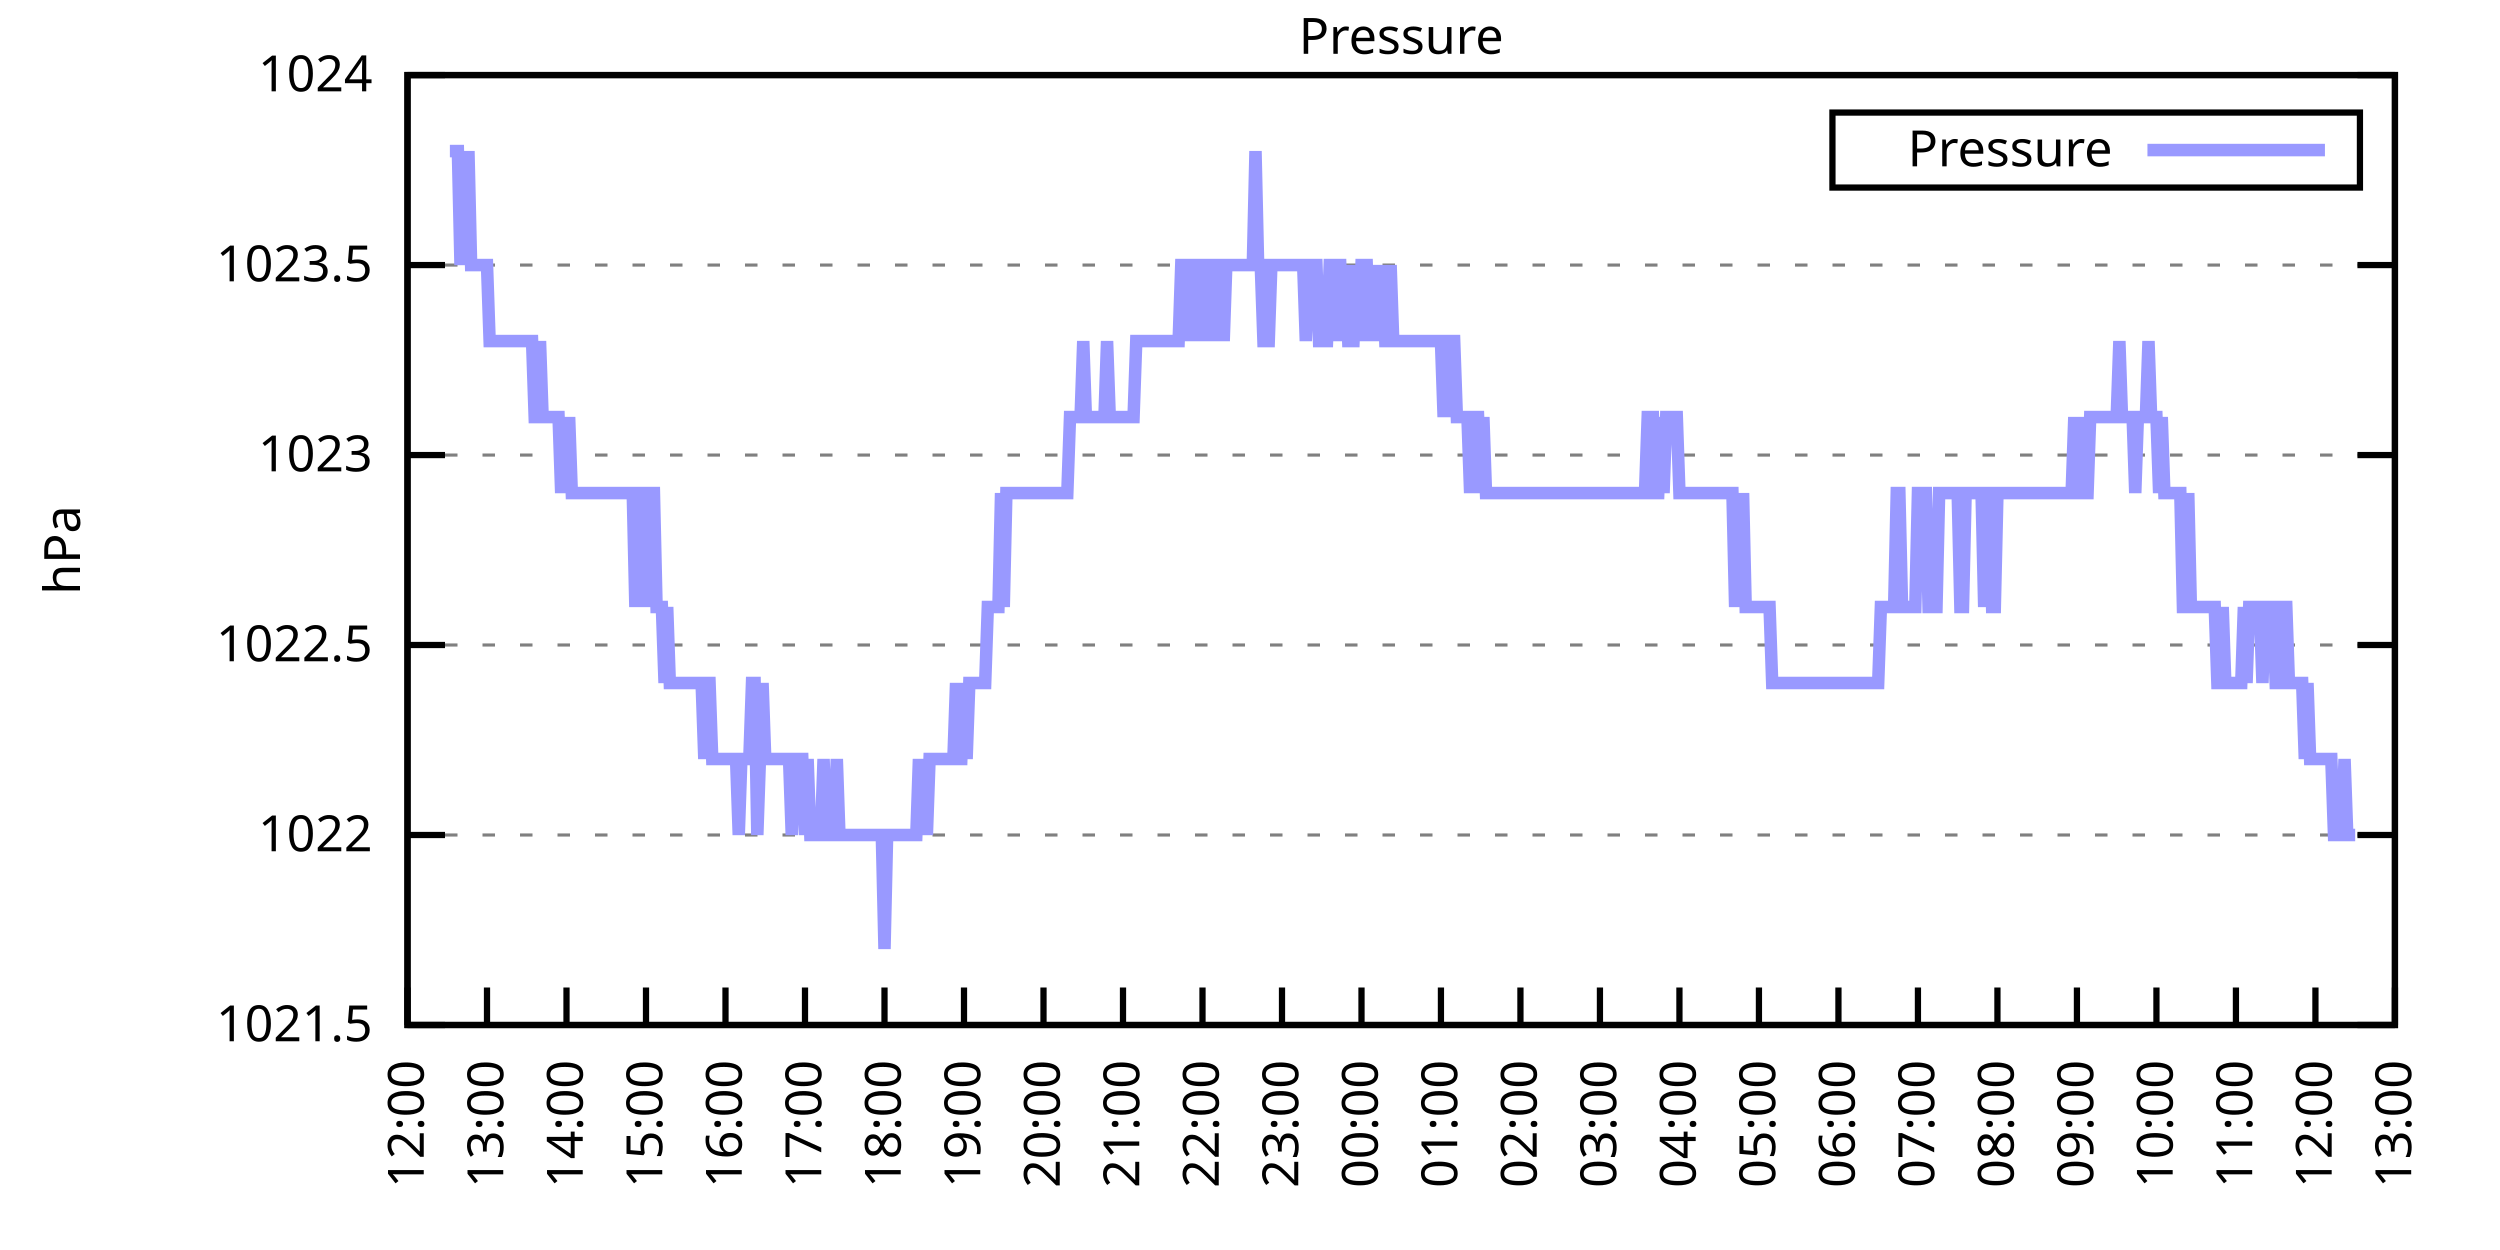
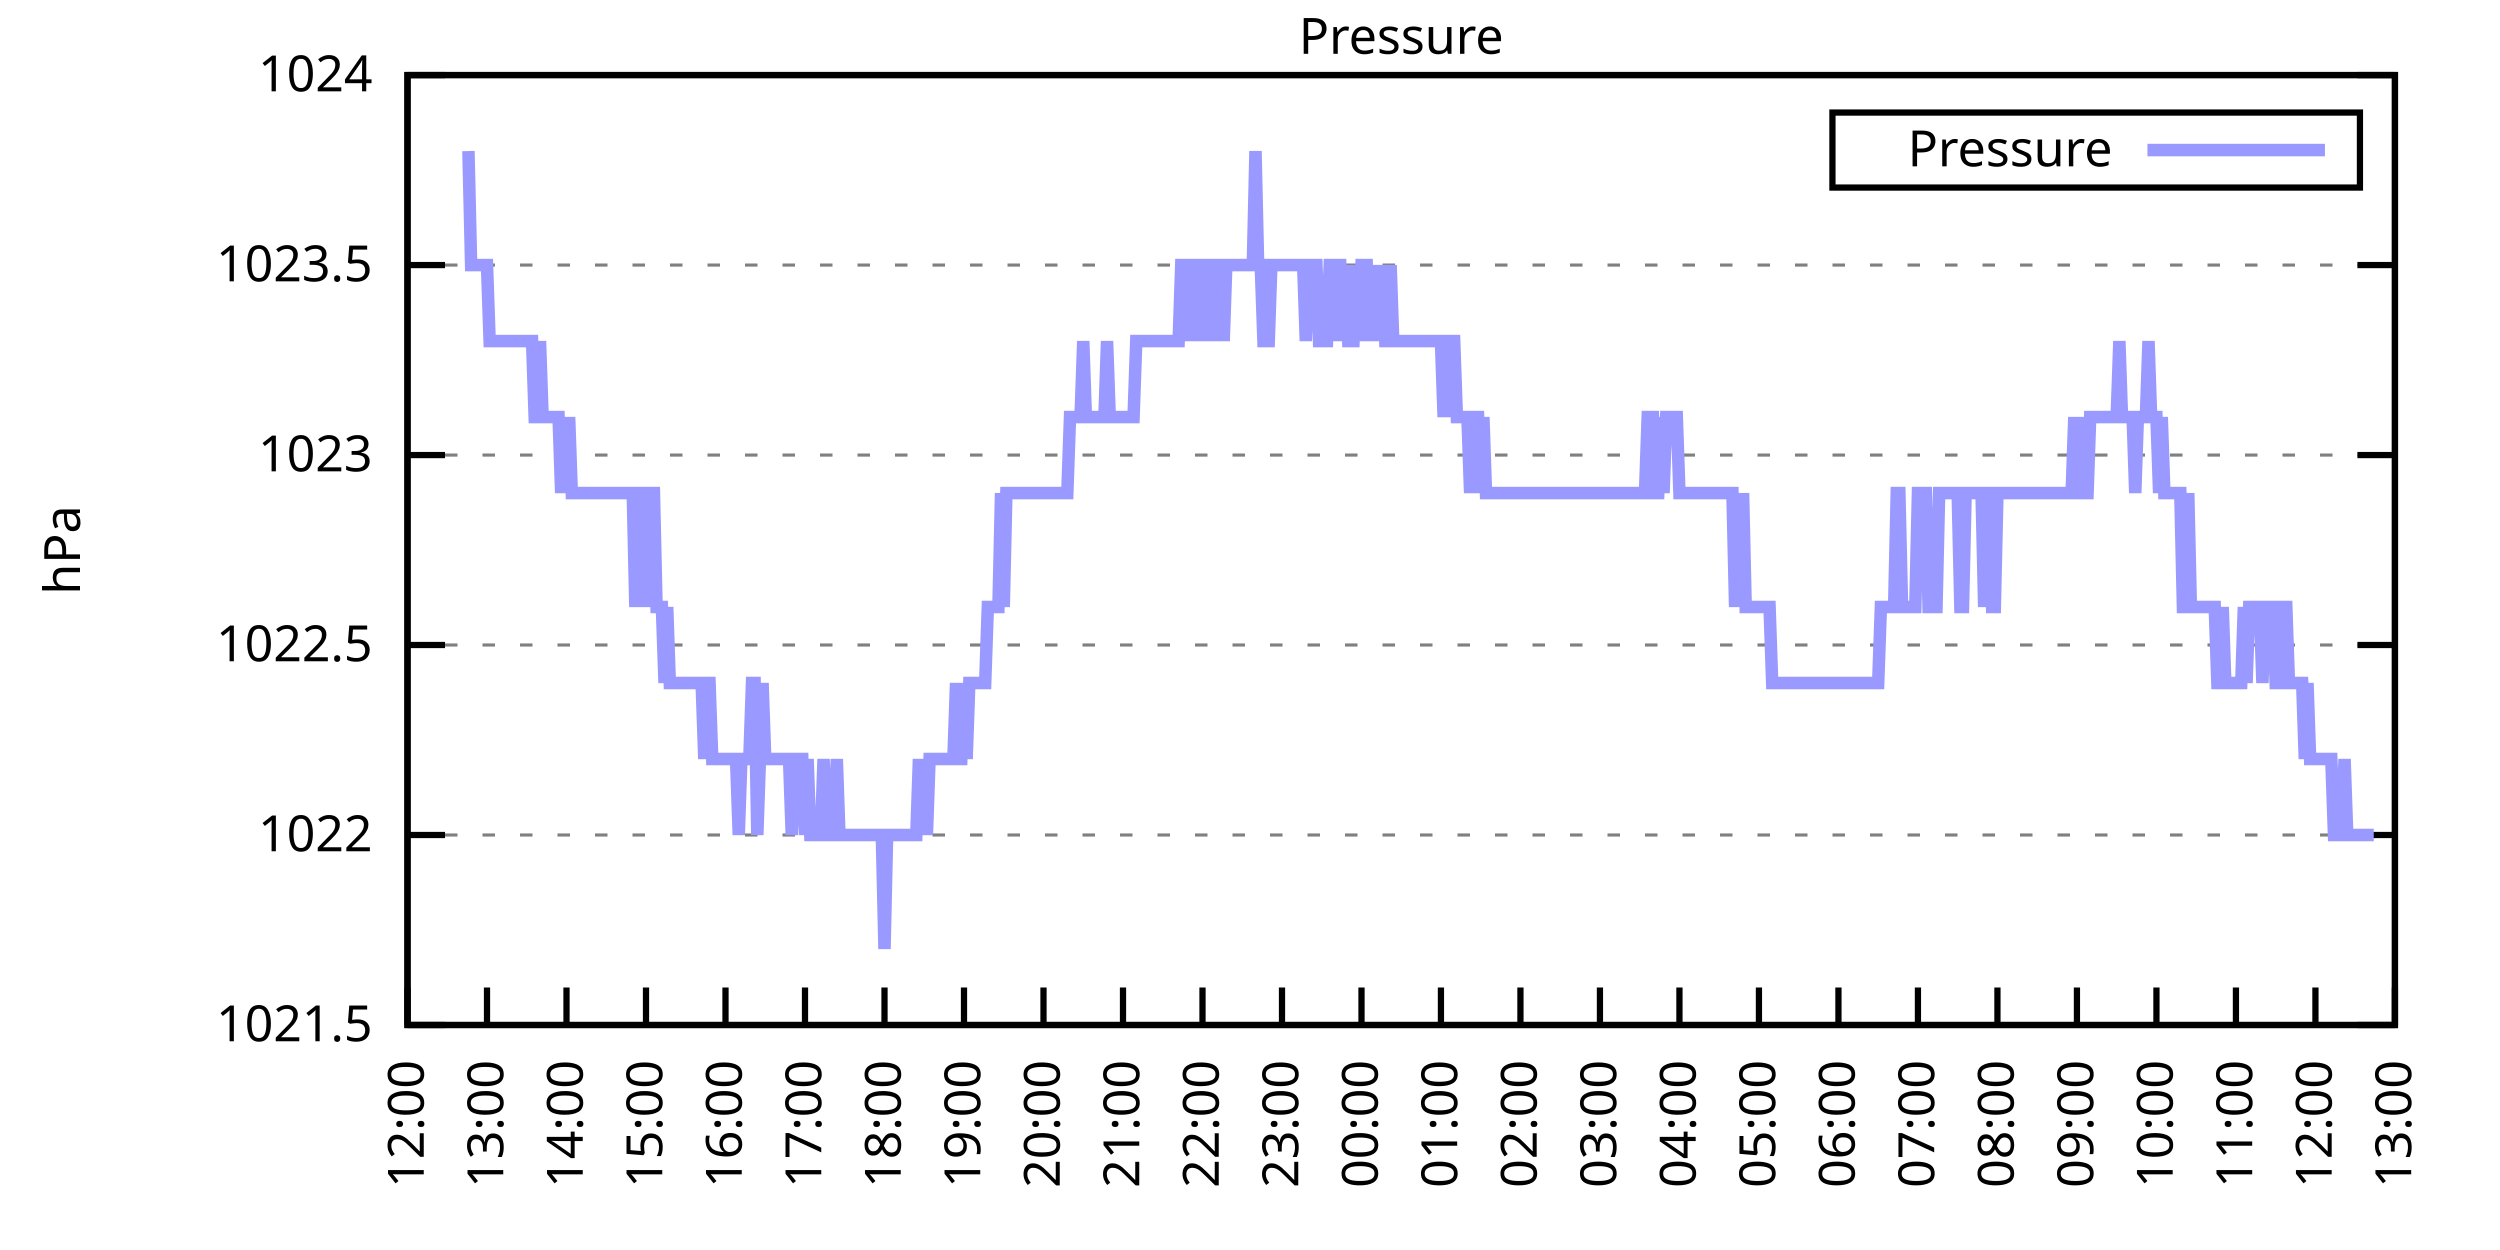
<svg xmlns="http://www.w3.org/2000/svg" xmlns:xlink="http://www.w3.org/1999/xlink" width="400" height="200" viewBox="0 0 400 200">
  <g id="gnuplot_canvas">
    <rect x="0" y="0" width="400" height="200" fill="none" />
    <defs>
      <circle id="gpDot" r="0.5" stroke-width="0.5" stroke="currentColor" />
      <path id="gpPt0" stroke-width="0.333" stroke="currentColor" d="M-1,0 h2 M0,-1 v2" />
      <path id="gpPt1" stroke-width="0.333" stroke="currentColor" d="M-1,-1 L1,1 M1,-1 L-1,1" />
      <path id="gpPt2" stroke-width="0.333" stroke="currentColor" d="M-1,0 L1,0 M0,-1 L0,1 M-1,-1 L1,1 M-1,1 L1,-1" />
      <rect id="gpPt3" stroke-width="0.333" stroke="currentColor" x="-1" y="-1" width="2" height="2" />
      <rect id="gpPt4" stroke-width="0.333" stroke="currentColor" fill="currentColor" x="-1" y="-1" width="2" height="2" />
      <circle id="gpPt5" stroke-width="0.333" stroke="currentColor" cx="0" cy="0" r="1" />
      <use xlink:href="#gpPt5" id="gpPt6" fill="currentColor" stroke="none" />
      <path id="gpPt7" stroke-width="0.333" stroke="currentColor" d="M0,-1.33 L-1.33,0.67 L1.33,0.67 z" />
      <use xlink:href="#gpPt7" id="gpPt8" fill="currentColor" stroke="none" />
      <use xlink:href="#gpPt7" id="gpPt9" stroke="currentColor" transform="rotate(180)" />
      <use xlink:href="#gpPt9" id="gpPt10" fill="currentColor" stroke="none" />
      <use xlink:href="#gpPt3" id="gpPt11" stroke="currentColor" transform="rotate(45)" />
      <use xlink:href="#gpPt11" id="gpPt12" fill="currentColor" stroke="none" />
      <path id="gpPt13" stroke-width="0.333" stroke="currentColor" d="M0,1.330 L1.265,0.411 L0.782,-1.067 L-0.782,-1.076 L-1.265,0.411 z" />
      <use xlink:href="#gpPt13" id="gpPt14" fill="currentColor" stroke="none" />
      <filter id="textbox" filterUnits="objectBoundingBox" x="0" y="0" height="1" width="1">
        <feFlood flood-color="white" flood-opacity="1" result="bgnd" />
        <feComposite in="SourceGraphic" in2="bgnd" operator="atop" />
      </filter>
      <filter id="greybox" filterUnits="objectBoundingBox" x="0" y="0" height="1" width="1">
        <feFlood flood-color="lightgrey" flood-opacity="1" result="grey" />
        <feComposite in="SourceGraphic" in2="grey" operator="atop" />
      </filter>
    </defs>
    <g fill="none" color="white" stroke="currentColor" stroke-width="1.00" stroke-linecap="butt" stroke-linejoin="miter">
</g>
    <g fill="none" color="black" stroke="currentColor" stroke-width="1.00" stroke-linecap="butt" stroke-linejoin="miter">
      <g stroke="none" shape-rendering="crispEdges">
        <polygon fill="rgb(255, 255, 255)" points="65.20,164.00 383.18,164.00 383.18,12.02 65.20,12.02 " />
      </g>
    </g>
    <g fill="none" color="black" stroke="currentColor" stroke-width="1.00" stroke-linecap="butt" stroke-linejoin="miter">
</g>
    <g fill="none" color="black" stroke="black" stroke-width="0.50" stroke-linecap="butt" stroke-linejoin="miter">
</g>
    <g fill="none" color="gray" stroke="currentColor" stroke-width="0.50" stroke-linecap="butt" stroke-linejoin="miter">
      <path stroke="gray" stroke-dasharray="2,4" class="gridline" d="M65.20,164.00 L383.19,164.00  " />
    </g>
    <g fill="none" color="gray" stroke="gray" stroke-width="1.00" stroke-linecap="butt" stroke-linejoin="miter">
</g>
    <g fill="none" color="black" stroke="currentColor" stroke-width="1.00" stroke-linecap="butt" stroke-linejoin="miter">
      <path stroke="black" d="M65.20,164.00 L71.20,164.00 M383.19,164.00 L377.19,164.00  " />
      <g transform="translate(59.60,166.60)" stroke="none" fill="black" font-family="Sans" font-size="8.00" text-anchor="end">
        <text>
          <tspan font-family="Sans"> 1021.5</tspan>
        </text>
      </g>
    </g>
    <g fill="none" color="black" stroke="currentColor" stroke-width="1.00" stroke-linecap="butt" stroke-linejoin="miter">
</g>
    <g fill="none" color="black" stroke="black" stroke-width="0.50" stroke-linecap="butt" stroke-linejoin="miter">
</g>
    <g fill="none" color="gray" stroke="currentColor" stroke-width="0.50" stroke-linecap="butt" stroke-linejoin="miter">
      <path stroke="gray" stroke-dasharray="2,4" class="gridline" d="M65.20,133.60 L383.19,133.60  " />
    </g>
    <g fill="none" color="gray" stroke="gray" stroke-width="1.00" stroke-linecap="butt" stroke-linejoin="miter">
</g>
    <g fill="none" color="black" stroke="currentColor" stroke-width="1.00" stroke-linecap="butt" stroke-linejoin="miter">
      <path stroke="black" d="M65.20,133.60 L71.20,133.60 M383.19,133.60 L377.19,133.60  " />
      <g transform="translate(59.60,136.20)" stroke="none" fill="black" font-family="Sans" font-size="8.00" text-anchor="end">
        <text>
          <tspan font-family="Sans"> 1022</tspan>
        </text>
      </g>
    </g>
    <g fill="none" color="black" stroke="currentColor" stroke-width="1.00" stroke-linecap="butt" stroke-linejoin="miter">
</g>
    <g fill="none" color="black" stroke="black" stroke-width="0.50" stroke-linecap="butt" stroke-linejoin="miter">
</g>
    <g fill="none" color="gray" stroke="currentColor" stroke-width="0.50" stroke-linecap="butt" stroke-linejoin="miter">
      <path stroke="gray" stroke-dasharray="2,4" class="gridline" d="M65.20,103.20 L383.19,103.20  " />
    </g>
    <g fill="none" color="gray" stroke="gray" stroke-width="1.00" stroke-linecap="butt" stroke-linejoin="miter">
</g>
    <g fill="none" color="black" stroke="currentColor" stroke-width="1.00" stroke-linecap="butt" stroke-linejoin="miter">
      <path stroke="black" d="M65.20,103.20 L71.20,103.20 M383.19,103.20 L377.19,103.20  " />
      <g transform="translate(59.60,105.80)" stroke="none" fill="black" font-family="Sans" font-size="8.00" text-anchor="end">
        <text>
          <tspan font-family="Sans"> 1022.5</tspan>
        </text>
      </g>
    </g>
    <g fill="none" color="black" stroke="currentColor" stroke-width="1.00" stroke-linecap="butt" stroke-linejoin="miter">
</g>
    <g fill="none" color="black" stroke="black" stroke-width="0.50" stroke-linecap="butt" stroke-linejoin="miter">
</g>
    <g fill="none" color="gray" stroke="currentColor" stroke-width="0.50" stroke-linecap="butt" stroke-linejoin="miter">
      <path stroke="gray" stroke-dasharray="2,4" class="gridline" d="M65.20,72.81 L383.19,72.81  " />
    </g>
    <g fill="none" color="gray" stroke="gray" stroke-width="1.00" stroke-linecap="butt" stroke-linejoin="miter">
</g>
    <g fill="none" color="black" stroke="currentColor" stroke-width="1.00" stroke-linecap="butt" stroke-linejoin="miter">
      <path stroke="black" d="M65.20,72.81 L71.20,72.81 M383.19,72.81 L377.19,72.81  " />
      <g transform="translate(59.60,75.41)" stroke="none" fill="black" font-family="Sans" font-size="8.00" text-anchor="end">
        <text>
          <tspan font-family="Sans"> 1023</tspan>
        </text>
      </g>
    </g>
    <g fill="none" color="black" stroke="currentColor" stroke-width="1.00" stroke-linecap="butt" stroke-linejoin="miter">
</g>
    <g fill="none" color="black" stroke="black" stroke-width="0.50" stroke-linecap="butt" stroke-linejoin="miter">
</g>
    <g fill="none" color="gray" stroke="currentColor" stroke-width="0.50" stroke-linecap="butt" stroke-linejoin="miter">
      <path stroke="gray" stroke-dasharray="2,4" class="gridline" d="M65.20,42.41 L383.19,42.41  " />
    </g>
    <g fill="none" color="gray" stroke="gray" stroke-width="1.00" stroke-linecap="butt" stroke-linejoin="miter">
</g>
    <g fill="none" color="black" stroke="currentColor" stroke-width="1.00" stroke-linecap="butt" stroke-linejoin="miter">
      <path stroke="black" d="M65.20,42.41 L71.20,42.41 M383.19,42.41 L377.19,42.41  " />
      <g transform="translate(59.60,45.01)" stroke="none" fill="black" font-family="Sans" font-size="8.00" text-anchor="end">
        <text>
          <tspan font-family="Sans"> 1023.5</tspan>
        </text>
      </g>
    </g>
    <g fill="none" color="black" stroke="currentColor" stroke-width="1.00" stroke-linecap="butt" stroke-linejoin="miter">
</g>
    <g fill="none" color="black" stroke="black" stroke-width="0.50" stroke-linecap="butt" stroke-linejoin="miter">
</g>
    <g fill="none" color="gray" stroke="currentColor" stroke-width="0.50" stroke-linecap="butt" stroke-linejoin="miter">
      <path stroke="gray" stroke-dasharray="2,4" class="gridline" d="M65.20,12.01 L383.19,12.01  " />
    </g>
    <g fill="none" color="gray" stroke="gray" stroke-width="1.00" stroke-linecap="butt" stroke-linejoin="miter">
</g>
    <g fill="none" color="black" stroke="currentColor" stroke-width="1.00" stroke-linecap="butt" stroke-linejoin="miter">
      <path stroke="black" d="M65.20,12.01 L71.20,12.01 M383.19,12.01 L377.19,12.01  " />
      <g transform="translate(59.60,14.61)" stroke="none" fill="black" font-family="Sans" font-size="8.00" text-anchor="end">
        <text>
          <tspan font-family="Sans"> 1024</tspan>
        </text>
      </g>
    </g>
    <g fill="none" color="black" stroke="currentColor" stroke-width="1.00" stroke-linecap="butt" stroke-linejoin="miter">
      <path stroke="black" d="M65.20,164.00 L65.20,158.00  " />
      <g transform="translate(67.80,169.60) rotate(270.00)" stroke="none" fill="black" font-family="Sans" font-size="8.00" text-anchor="end">
        <text>
          <tspan font-family="Sans">12:00</tspan>
        </text>
      </g>
    </g>
    <g fill="none" color="black" stroke="currentColor" stroke-width="1.00" stroke-linecap="butt" stroke-linejoin="miter">
      <path stroke="black" d="M77.92,164.00 L77.92,158.00  " />
      <g transform="translate(80.52,169.60) rotate(270.00)" stroke="none" fill="black" font-family="Sans" font-size="8.00" text-anchor="end">
        <text>
          <tspan font-family="Sans">13:00</tspan>
        </text>
      </g>
    </g>
    <g fill="none" color="black" stroke="currentColor" stroke-width="1.00" stroke-linecap="butt" stroke-linejoin="miter">
      <path stroke="black" d="M90.64,164.00 L90.64,158.00  " />
      <g transform="translate(93.24,169.60) rotate(270.00)" stroke="none" fill="black" font-family="Sans" font-size="8.00" text-anchor="end">
        <text>
          <tspan font-family="Sans">14:00</tspan>
        </text>
      </g>
    </g>
    <g fill="none" color="black" stroke="currentColor" stroke-width="1.00" stroke-linecap="butt" stroke-linejoin="miter">
      <path stroke="black" d="M103.36,164.00 L103.36,158.00  " />
      <g transform="translate(105.96,169.60) rotate(270.00)" stroke="none" fill="black" font-family="Sans" font-size="8.00" text-anchor="end">
        <text>
          <tspan font-family="Sans">15:00</tspan>
        </text>
      </g>
    </g>
    <g fill="none" color="black" stroke="currentColor" stroke-width="1.00" stroke-linecap="butt" stroke-linejoin="miter">
      <path stroke="black" d="M116.08,164.00 L116.08,158.00  " />
      <g transform="translate(118.68,169.60) rotate(270.00)" stroke="none" fill="black" font-family="Sans" font-size="8.00" text-anchor="end">
        <text>
          <tspan font-family="Sans">16:00</tspan>
        </text>
      </g>
    </g>
    <g fill="none" color="black" stroke="currentColor" stroke-width="1.00" stroke-linecap="butt" stroke-linejoin="miter">
      <path stroke="black" d="M128.80,164.00 L128.80,158.00  " />
      <g transform="translate(131.40,169.60) rotate(270.00)" stroke="none" fill="black" font-family="Sans" font-size="8.00" text-anchor="end">
        <text>
          <tspan font-family="Sans">17:00</tspan>
        </text>
      </g>
    </g>
    <g fill="none" color="black" stroke="currentColor" stroke-width="1.00" stroke-linecap="butt" stroke-linejoin="miter">
      <path stroke="black" d="M141.52,164.00 L141.52,158.00  " />
      <g transform="translate(144.12,169.60) rotate(270.00)" stroke="none" fill="black" font-family="Sans" font-size="8.00" text-anchor="end">
        <text>
          <tspan font-family="Sans">18:00</tspan>
        </text>
      </g>
    </g>
    <g fill="none" color="black" stroke="currentColor" stroke-width="1.00" stroke-linecap="butt" stroke-linejoin="miter">
      <path stroke="black" d="M154.24,164.00 L154.24,158.00  " />
      <g transform="translate(156.84,169.60) rotate(270.00)" stroke="none" fill="black" font-family="Sans" font-size="8.00" text-anchor="end">
        <text>
          <tspan font-family="Sans">19:00</tspan>
        </text>
      </g>
    </g>
    <g fill="none" color="black" stroke="currentColor" stroke-width="1.00" stroke-linecap="butt" stroke-linejoin="miter">
      <path stroke="black" d="M166.96,164.00 L166.96,158.00  " />
      <g transform="translate(169.56,169.60) rotate(270.00)" stroke="none" fill="black" font-family="Sans" font-size="8.00" text-anchor="end">
        <text>
          <tspan font-family="Sans">20:00</tspan>
        </text>
      </g>
    </g>
    <g fill="none" color="black" stroke="currentColor" stroke-width="1.00" stroke-linecap="butt" stroke-linejoin="miter">
      <path stroke="black" d="M179.68,164.00 L179.68,158.00  " />
      <g transform="translate(182.28,169.60) rotate(270.00)" stroke="none" fill="black" font-family="Sans" font-size="8.00" text-anchor="end">
        <text>
          <tspan font-family="Sans">21:00</tspan>
        </text>
      </g>
    </g>
    <g fill="none" color="black" stroke="currentColor" stroke-width="1.00" stroke-linecap="butt" stroke-linejoin="miter">
      <path stroke="black" d="M192.40,164.00 L192.40,158.00  " />
      <g transform="translate(195.00,169.60) rotate(270.00)" stroke="none" fill="black" font-family="Sans" font-size="8.00" text-anchor="end">
        <text>
          <tspan font-family="Sans">22:00</tspan>
        </text>
      </g>
    </g>
    <g fill="none" color="black" stroke="currentColor" stroke-width="1.00" stroke-linecap="butt" stroke-linejoin="miter">
      <path stroke="black" d="M205.12,164.00 L205.12,158.00  " />
      <g transform="translate(207.72,169.60) rotate(270.00)" stroke="none" fill="black" font-family="Sans" font-size="8.00" text-anchor="end">
        <text>
          <tspan font-family="Sans">23:00</tspan>
        </text>
      </g>
    </g>
    <g fill="none" color="black" stroke="currentColor" stroke-width="1.00" stroke-linecap="butt" stroke-linejoin="miter">
      <path stroke="black" d="M217.84,164.00 L217.84,158.00  " />
      <g transform="translate(220.44,169.60) rotate(270.00)" stroke="none" fill="black" font-family="Sans" font-size="8.00" text-anchor="end">
        <text>
          <tspan font-family="Sans">00:00</tspan>
        </text>
      </g>
    </g>
    <g fill="none" color="black" stroke="currentColor" stroke-width="1.00" stroke-linecap="butt" stroke-linejoin="miter">
      <path stroke="black" d="M230.55,164.00 L230.55,158.00  " />
      <g transform="translate(233.15,169.60) rotate(270.00)" stroke="none" fill="black" font-family="Sans" font-size="8.00" text-anchor="end">
        <text>
          <tspan font-family="Sans">01:00</tspan>
        </text>
      </g>
    </g>
    <g fill="none" color="black" stroke="currentColor" stroke-width="1.00" stroke-linecap="butt" stroke-linejoin="miter">
      <path stroke="black" d="M243.27,164.00 L243.27,158.00  " />
      <g transform="translate(245.87,169.60) rotate(270.00)" stroke="none" fill="black" font-family="Sans" font-size="8.00" text-anchor="end">
        <text>
          <tspan font-family="Sans">02:00</tspan>
        </text>
      </g>
    </g>
    <g fill="none" color="black" stroke="currentColor" stroke-width="1.00" stroke-linecap="butt" stroke-linejoin="miter">
      <path stroke="black" d="M255.99,164.00 L255.99,158.00  " />
      <g transform="translate(258.59,169.60) rotate(270.00)" stroke="none" fill="black" font-family="Sans" font-size="8.00" text-anchor="end">
        <text>
          <tspan font-family="Sans">03:00</tspan>
        </text>
      </g>
    </g>
    <g fill="none" color="black" stroke="currentColor" stroke-width="1.00" stroke-linecap="butt" stroke-linejoin="miter">
      <path stroke="black" d="M268.71,164.00 L268.71,158.00  " />
      <g transform="translate(271.31,169.60) rotate(270.00)" stroke="none" fill="black" font-family="Sans" font-size="8.00" text-anchor="end">
        <text>
          <tspan font-family="Sans">04:00</tspan>
        </text>
      </g>
    </g>
    <g fill="none" color="black" stroke="currentColor" stroke-width="1.00" stroke-linecap="butt" stroke-linejoin="miter">
      <path stroke="black" d="M281.43,164.00 L281.43,158.00  " />
      <g transform="translate(284.03,169.60) rotate(270.00)" stroke="none" fill="black" font-family="Sans" font-size="8.00" text-anchor="end">
        <text>
          <tspan font-family="Sans">05:00</tspan>
        </text>
      </g>
    </g>
    <g fill="none" color="black" stroke="currentColor" stroke-width="1.00" stroke-linecap="butt" stroke-linejoin="miter">
      <path stroke="black" d="M294.15,164.00 L294.15,158.00  " />
      <g transform="translate(296.75,169.60) rotate(270.00)" stroke="none" fill="black" font-family="Sans" font-size="8.00" text-anchor="end">
        <text>
          <tspan font-family="Sans">06:00</tspan>
        </text>
      </g>
    </g>
    <g fill="none" color="black" stroke="currentColor" stroke-width="1.00" stroke-linecap="butt" stroke-linejoin="miter">
      <path stroke="black" d="M306.87,164.00 L306.87,158.00  " />
      <g transform="translate(309.47,169.60) rotate(270.00)" stroke="none" fill="black" font-family="Sans" font-size="8.00" text-anchor="end">
        <text>
          <tspan font-family="Sans">07:00</tspan>
        </text>
      </g>
    </g>
    <g fill="none" color="black" stroke="currentColor" stroke-width="1.00" stroke-linecap="butt" stroke-linejoin="miter">
      <path stroke="black" d="M319.59,164.00 L319.59,158.00  " />
      <g transform="translate(322.19,169.60) rotate(270.00)" stroke="none" fill="black" font-family="Sans" font-size="8.00" text-anchor="end">
        <text>
          <tspan font-family="Sans">08:00</tspan>
        </text>
      </g>
    </g>
    <g fill="none" color="black" stroke="currentColor" stroke-width="1.00" stroke-linecap="butt" stroke-linejoin="miter">
      <path stroke="black" d="M332.31,164.00 L332.31,158.00  " />
      <g transform="translate(334.91,169.60) rotate(270.00)" stroke="none" fill="black" font-family="Sans" font-size="8.00" text-anchor="end">
        <text>
          <tspan font-family="Sans">09:00</tspan>
        </text>
      </g>
    </g>
    <g fill="none" color="black" stroke="currentColor" stroke-width="1.00" stroke-linecap="butt" stroke-linejoin="miter">
      <path stroke="black" d="M345.03,164.00 L345.03,158.00  " />
      <g transform="translate(347.63,169.60) rotate(270.00)" stroke="none" fill="black" font-family="Sans" font-size="8.00" text-anchor="end">
        <text>
          <tspan font-family="Sans">10:00</tspan>
        </text>
      </g>
    </g>
    <g fill="none" color="black" stroke="currentColor" stroke-width="1.00" stroke-linecap="butt" stroke-linejoin="miter">
      <path stroke="black" d="M357.75,164.00 L357.75,158.00  " />
      <g transform="translate(360.35,169.60) rotate(270.00)" stroke="none" fill="black" font-family="Sans" font-size="8.00" text-anchor="end">
        <text>
          <tspan font-family="Sans">11:00</tspan>
        </text>
      </g>
    </g>
    <g fill="none" color="black" stroke="currentColor" stroke-width="1.00" stroke-linecap="butt" stroke-linejoin="miter">
      <path stroke="black" d="M370.47,164.00 L370.47,158.00  " />
      <g transform="translate(373.07,169.60) rotate(270.00)" stroke="none" fill="black" font-family="Sans" font-size="8.00" text-anchor="end">
        <text>
          <tspan font-family="Sans">12:00</tspan>
        </text>
      </g>
    </g>
    <g fill="none" color="black" stroke="currentColor" stroke-width="1.00" stroke-linecap="butt" stroke-linejoin="miter">
      <path stroke="black" d="M383.19,164.00 L383.19,158.00  " />
      <g transform="translate(385.79,169.60) rotate(270.00)" stroke="none" fill="black" font-family="Sans" font-size="8.00" text-anchor="end">
        <text>
          <tspan font-family="Sans">13:00</tspan>
        </text>
      </g>
    </g>
    <g fill="none" color="black" stroke="currentColor" stroke-width="1.00" stroke-linecap="butt" stroke-linejoin="miter">
</g>
    <g fill="none" color="black" stroke="currentColor" stroke-width="1.00" stroke-linecap="butt" stroke-linejoin="miter">
      <path stroke="black" d="M65.20,12.01 L65.20,164.00 L383.19,164.00 L383.19,12.01 L65.20,12.01 Z  " />
    </g>
    <g fill="none" color="black" stroke="currentColor" stroke-width="1.00" stroke-linecap="butt" stroke-linejoin="miter">
</g>
    <g fill="none" color="black" stroke="currentColor" stroke-width="1.00" stroke-linecap="butt" stroke-linejoin="miter">
      <path stroke="black" d="M293.19,30.01 L293.19,18.01 L377.59,18.01 L377.59,30.01 L293.19,30.01 Z  " />
    </g>
    <g id="Pressure_plot_1">
      <g fill="none" color="white" stroke="black" stroke-width="2.00" stroke-linecap="butt" stroke-linejoin="miter">
</g>
      <g fill="none" color="black" stroke="currentColor" stroke-width="2.00" stroke-linecap="butt" stroke-linejoin="miter">
        <g transform="translate(337.99,26.61)" stroke="none" fill="black" font-family="Sans" font-size="8.00" text-anchor="end">
          <text>
            <tspan font-family="Sans">Pressure</tspan>
          </text>
        </g>
      </g>
      <g fill="none" color="black" stroke="currentColor" stroke-width="2.00" stroke-linecap="butt" stroke-linejoin="miter">
-         <path stroke="rgb(153, 153, 255)" d="M343.59,24.01 L371.99,24.01 M71.98,24.17 L72.41,24.17 L72.83,24.17 L73.26,24.17 L73.68,42.41 L74.10,24.17   L74.53,42.41 L74.95,24.17 L75.38,42.41 L75.80,42.41 L76.22,42.41 L76.65,42.41 L77.07,42.41 L77.50,42.41   L77.92,42.41 L78.34,54.57 L78.77,54.57 L79.19,54.57 L79.62,54.57 L80.04,54.57 L80.46,54.57 L80.89,54.57   L81.31,54.57 L81.74,54.57 L82.16,54.57 L82.58,54.57 L83.01,54.57 L83.43,54.57 L83.86,54.57 L84.28,54.57   L84.70,54.57 L85.13,54.57 L85.55,66.73 L85.98,66.73 L86.40,54.57 L86.82,66.73 L87.25,66.73 L87.67,66.73   L88.10,66.73 L88.52,66.73 L88.94,66.73 L89.37,66.73 L89.79,78.89 L90.22,66.73 L90.64,78.89 L91.06,66.73   L91.49,78.89 L91.91,78.89 L92.34,78.89 L92.76,78.89 L93.18,78.89 L93.61,78.89 L94.03,78.89 L94.46,78.89   L94.88,78.89 L95.30,78.89 L95.73,78.89 L96.15,78.89 L96.58,78.89 L97.00,78.89 L97.42,78.89 L97.85,78.89   L98.27,78.89 L98.69,78.89 L99.12,78.89 L99.54,78.89 L99.97,78.89 L100.39,78.89 L100.81,78.89 L101.24,78.89   L101.66,97.12 L102.09,78.89 L102.51,78.89 L102.93,78.89 L103.36,97.12 L103.78,78.89 L104.21,78.89 L104.63,78.89   L105.05,97.12 L105.48,97.12 L105.90,97.12 L106.33,109.28 L106.75,97.12 L107.17,109.28 L107.60,109.28 L108.02,109.28   L108.45,109.28 L108.87,109.28 L109.29,109.28 L109.72,109.28 L110.14,109.28 L110.57,109.28 L110.99,109.28 L111.41,109.28   L111.84,109.28 L112.26,109.28 L112.69,121.44 L113.11,109.28 L113.53,109.28 L113.96,121.44 L114.38,121.44 L114.81,121.44   L115.23,121.44 L115.65,121.44 L116.08,121.44 L116.50,121.44 L116.93,121.44 L117.35,121.44 L117.77,121.44 L118.20,133.60   L118.62,121.44 L119.05,121.44 L119.47,121.44 L119.89,121.44 L120.32,109.28 L120.74,109.28 L121.17,133.60 L121.59,121.44   L122.01,109.28 L122.44,121.44 L122.86,121.44 L123.29,121.44 L123.71,121.44 L124.13,121.44 L124.56,121.44 L124.98,121.44   L125.41,121.44 L125.83,121.44 L126.25,121.44 L126.68,133.60 L127.10,121.44 L127.53,121.44 L127.95,121.44 L128.37,121.44   L128.80,133.60 L129.22,121.44 L129.65,133.60 L130.07,133.60 L130.49,133.60 L130.92,133.60 L131.34,133.60 L131.77,121.44   L132.19,133.60 L132.61,133.60 L133.04,133.60 L133.46,133.60 L133.89,121.44 L134.31,133.60 L134.73,133.60 L135.16,133.60   L135.58,133.60 L136.01,133.60 L136.43,133.60 L136.85,133.60 L137.28,133.60 L137.70,133.60 L138.13,133.60 L138.55,133.60   L138.97,133.60 L139.40,133.60 L139.82,133.60 L140.25,133.60 L140.67,133.60 L141.09,133.60 L141.52,151.84 L141.94,133.60   L142.37,133.60 L142.79,133.60 L143.21,133.60 L143.64,133.60 L144.06,133.60 L144.49,133.60 L144.91,133.60 L145.33,133.60   L145.76,133.60 L146.18,133.60 L146.61,133.60 L147.03,121.44 L147.45,133.60 L147.88,121.44 L148.30,133.60 L148.73,121.44   L149.15,121.44 L149.57,121.44 L150.00,121.44 L150.42,121.44 L150.85,121.44 L151.27,121.44 L151.69,121.44 L152.12,121.44   L152.54,121.44 L152.97,109.28 L153.39,121.44 L153.81,121.44 L154.24,109.28 L154.66,121.44 L155.09,109.28 L155.51,109.28   L155.93,109.28 L156.36,109.28 L156.78,109.28 L157.21,109.28 L157.63,109.28 L158.05,97.12 L158.48,97.12 L158.90,97.12   L159.33,97.12 L159.75,97.12 L160.17,78.89 L160.60,97.12 L161.02,78.89 L161.44,78.89 L161.87,78.89 L162.29,78.89   L162.72,78.89 L163.14,78.89 L163.56,78.89 L163.99,78.89 L164.41,78.89 L164.84,78.89 L165.26,78.89 L165.68,78.89   L166.11,78.89 L166.53,78.89 L166.96,78.89 L167.38,78.89 L167.80,78.89 L168.23,78.89 L168.65,78.89 L169.08,78.89   L169.50,78.89 L169.92,78.89 L170.35,78.89 L170.77,78.89 L171.20,66.73 L171.62,66.73 L172.04,66.73 L172.47,66.73   L172.89,66.73 L173.32,54.57 L173.74,66.73 L174.16,66.73 L174.59,66.73 L175.01,66.73 L175.44,66.73 L175.86,66.73   L176.28,66.73 L176.71,66.73 L177.13,54.57 L177.56,66.73 L177.98,66.73 L178.40,66.73 L178.83,66.73 L179.25,66.73   L179.68,66.73 L180.10,66.73 L180.52,66.73 L180.95,66.73 L181.37,66.73 L181.80,54.57 L182.22,54.57 L182.64,54.57   L183.07,54.57 L183.49,54.57 L183.92,54.57 L184.34,54.57 L184.76,54.57 L185.19,54.57 L185.61,54.57 L186.04,54.57   L186.46,54.57 L186.88,54.57 L187.31,54.57 L187.73,54.57 L188.16,54.57 L188.58,54.57 L189.00,42.41 L189.43,42.41   L189.85,54.57 L190.28,42.41 L190.70,42.41 L191.12,54.57 L191.55,42.41 L191.97,42.41 L192.40,42.41 L192.82,54.57   L193.24,42.41 L193.67,42.41 L194.09,42.41 L194.52,54.57 L194.94,42.41 L195.36,42.41 L195.79,54.57 L196.21,42.41   L196.64,42.41 L197.06,42.41 L197.48,42.41 L197.91,42.41 L198.33,42.41 L198.76,42.41 L199.18,42.41 L199.60,42.41   L200.03,42.41 L200.45,42.41 L200.88,24.17 L201.30,42.41 L201.72,42.41 L202.15,54.57 L202.57,54.57 L203.00,54.57   L203.42,42.41 L203.84,42.41 L204.27,42.41 L204.69,42.41 L205.12,42.41 L205.54,42.41 L205.96,42.41 L206.39,42.41   L206.81,42.41 L207.24,42.41 L207.66,42.41 L208.08,42.41 L208.51,42.41 L208.93,54.57 L209.36,42.41 L209.78,42.41   L210.20,42.41 L210.63,42.41 L211.05,54.57 L211.48,54.57 L211.90,54.57 L212.32,54.57 L212.75,42.41 L213.17,42.41   L213.60,54.57 L214.02,42.41 L214.44,42.41 L214.87,54.57 L215.29,42.41 L215.72,54.57 L216.14,54.57 L216.56,54.57   L216.99,42.41 L217.41,54.57 L217.84,42.41 L218.26,42.41 L218.68,42.41 L219.11,54.57 L219.53,42.41 L219.96,54.57   L220.38,42.41 L220.80,54.57 L221.23,42.41 L221.65,54.57 L222.08,54.57 L222.50,42.41 L222.92,54.57 L223.35,54.57   L223.77,54.57 L224.20,54.57 L224.62,54.57 L225.04,54.57 L225.47,54.57 L225.89,54.57 L226.31,54.57 L226.74,54.57   L227.16,54.57 L227.59,54.57 L228.01,54.57 L228.43,54.57 L228.86,54.57 L229.28,54.57 L229.71,54.57 L230.13,54.57   L230.55,54.57 L230.98,66.73 L231.40,54.57 L231.83,66.73 L232.25,54.57 L232.67,54.57 L233.10,66.73 L233.52,66.73   L233.95,66.73 L234.37,66.73 L234.79,66.73 L235.22,78.89 L235.64,66.73 L236.07,66.73 L236.49,66.73 L236.91,78.89   L237.34,66.73 L237.76,78.89 L238.19,78.89 L238.61,78.89 L239.03,78.89 L239.46,78.89 L239.88,78.89 L240.31,78.89   L240.73,78.89 L241.15,78.89 L241.58,78.89 L242.00,78.89 L242.43,78.89 L242.85,78.89 L243.27,78.89 L243.70,78.89   L244.12,78.89 L244.55,78.89 L244.97,78.89 L245.39,78.89 L245.82,78.89 L246.24,78.89 L246.67,78.89 L247.09,78.89   L247.51,78.89 L247.94,78.89 L248.36,78.89 L248.79,78.89 L249.21,78.89 L249.63,78.89 L250.06,78.89 L250.48,78.89   L250.91,78.89 L251.33,78.89 L251.75,78.89 L252.18,78.89 L252.60,78.89 L253.03,78.89 L253.45,78.89 L253.87,78.89   L254.30,78.89 L254.72,78.89 L255.15,78.89 L255.57,78.89 L255.99,78.89 L256.42,78.89 L256.84,78.89 L257.27,78.89   L257.69,78.89 L258.11,78.89 L258.54,78.89 L258.96,78.89 L259.39,78.89 L259.81,78.89 L260.23,78.89 L260.66,78.89   L261.08,78.89 L261.51,78.89 L261.93,78.89 L262.35,78.89 L262.78,78.89 L263.20,78.89 L263.63,66.73 L264.05,66.73   L264.47,66.73 L264.90,78.89 L265.32,78.89 L265.75,66.73 L266.17,78.89 L266.59,66.73 L267.02,66.73 L267.44,66.73   L267.87,66.73 L268.29,66.73 L268.71,78.89 L269.14,78.89 L269.56,78.89 L269.99,78.89 L270.41,78.89 L270.83,78.89   L271.26,78.89 L271.68,78.89 L272.11,78.89 L272.53,78.89 L272.95,78.89 L273.38,78.89 L273.80,78.89 L274.23,78.89   L274.65,78.89 L275.07,78.89 L275.50,78.89 L275.92,78.89 L276.35,78.89 L276.77,78.89 L277.19,78.89 L277.62,97.12   L278.04,78.89 L278.47,97.12 L278.89,78.89 L279.31,97.12 L279.74,97.12 L280.16,97.12 L280.59,97.12 L281.01,97.12   L281.43,97.12 L281.86,97.12 L282.28,97.12 L282.71,97.12 L283.13,97.12 L283.55,109.28 L283.98,109.28 L284.40,109.28   L284.83,109.28 L285.25,109.28 L285.67,109.28 L286.10,109.28 L286.52,109.28 L286.95,109.28 L287.37,109.28 L287.79,109.28   L288.22,109.28 L288.64,109.28 L289.06,109.28 L289.49,109.28 L289.91,109.28 L290.34,109.28 L290.76,109.28 L291.18,109.28   L291.61,109.28 L292.03,109.28 L292.46,109.28 L292.88,109.28 L293.30,109.28 L293.73,109.28 L294.15,109.28 L294.58,109.28   L295.00,109.28 L295.42,109.28 L295.85,109.28 L296.27,109.28 L296.70,109.28 L297.12,109.28 L297.54,109.28 L297.97,109.28   L298.39,109.28 L298.82,109.28 L299.24,109.28 L299.66,109.28 L300.09,109.28 L300.51,109.28 L300.94,97.12 L301.36,97.12   L301.78,97.12 L302.21,97.12 L302.63,97.12 L303.06,97.12 L303.48,78.89 L303.90,78.89 L304.33,97.12 L304.75,97.12   L305.18,97.12 L305.60,97.12 L306.02,97.12 L306.45,97.12 L306.87,78.89 L307.30,78.89 L307.72,78.89 L308.14,78.89   L308.57,97.12 L308.99,97.12 L309.42,97.12 L309.84,97.12 L310.26,78.89 L310.69,78.89 L311.11,78.89 L311.54,78.89   L311.96,78.89 L312.38,78.89 L312.81,78.89 L313.23,78.89 L313.66,97.12 L314.08,97.12 L314.50,78.89 L314.93,78.89   L315.35,78.89 L315.78,78.89 L316.20,78.89 L316.62,78.89 L317.05,78.89 L317.47,97.12 L317.90,78.89 L318.32,78.89   L318.74,97.12 L319.17,97.12 L319.59,78.89 L320.02,78.89 L320.44,78.89 L320.86,78.89 L321.29,78.89 L321.71,78.89   L322.14,78.89 L322.56,78.89 L322.98,78.89 L323.41,78.89 L323.83,78.89 L324.26,78.89 L324.68,78.89 L325.10,78.89   L325.53,78.89 L325.95,78.89 L326.38,78.89 L326.80,78.89 L327.22,78.89 L327.65,78.89 L328.07,78.89 L328.50,78.89   L328.92,78.89 L329.34,78.89 L329.77,78.89 L330.19,78.89 L330.62,78.89 L331.04,78.89 L331.46,78.89 L331.89,66.73   L332.31,78.89 L332.74,78.89 L333.16,66.73 L333.58,78.89 L334.01,78.89 L334.43,66.73 L334.86,66.73 L335.28,66.73   L335.70,66.73 L336.13,66.73 L336.55,66.73 L336.98,66.73 L337.40,66.73 L337.82,66.73 L338.25,66.73 L338.67,66.73   L339.10,54.57 L339.52,66.73 L339.94,66.73 L340.37,66.73 L340.79,66.73 L341.22,66.73 L341.64,78.89 L342.06,66.73   L342.49,66.73 L342.91,66.73 L343.34,66.73 L343.76,54.57 L344.18,66.73 L344.61,66.73 L345.03,66.73 L345.46,78.89   L345.88,66.73 L346.30,78.89 L346.73,78.89 L347.15,78.89 L347.58,78.89 L348.00,78.89 L348.42,78.89 L348.85,78.89   L349.27,97.12 L349.70,97.12 L350.12,78.89 L350.54,97.12 L350.97,97.12 L351.39,97.12 L351.81,97.12 L352.24,97.12   L352.66,97.12 L353.09,97.12 L353.51,97.12 L353.93,97.12 L354.36,97.12 L354.78,109.28 L355.21,109.28 L355.63,97.12   L356.05,109.28 L356.48,109.28 L356.90,109.28 L357.33,109.28 L357.75,109.28 L358.17,109.28 L358.60,109.28 L359.02,97.12   L359.45,109.28 L359.87,97.12 L360.29,97.12 L360.72,97.12 L361.14,97.12 L361.57,97.12 L361.99,109.28 L362.41,97.12   L362.84,97.12 L363.26,97.12 L363.69,97.12 L364.11,109.28 L364.53,109.28 L364.96,109.28 L365.38,97.12 L365.81,97.12   L366.23,109.28 L366.65,109.28 L367.08,109.28 L367.50,109.28 L367.93,109.28 L368.35,109.28 L368.77,121.44 L369.20,109.28   L369.62,121.44 L370.05,121.44 L370.47,121.44 L370.89,121.44 L371.32,121.44 L371.74,121.44 L372.17,121.44 L372.59,121.44   L373.01,121.44 L373.44,133.60 L373.86,133.60 L374.29,133.60 L374.71,133.60 L375.13,121.44 L375.56,133.60 L375.98,133.60   L376.41,133.60 L376.83,133.60  " />
+         <path stroke="rgb(153, 153, 255)" d="M343.59,24.01 L371.99,24.01 M74.95,24.17 L75.38,42.41 L75.80,42.41 L76.22,42.41 L76.65,42.41 L77.07,42.41   L77.50,42.41 L77.92,42.41 L78.34,54.57 L78.77,54.57 L79.19,54.57 L79.62,54.57 L80.04,54.57 L80.46,54.57   L80.89,54.57 L81.31,54.57 L81.74,54.57 L82.16,54.57 L82.58,54.57 L83.01,54.57 L83.43,54.57 L83.86,54.57   L84.28,54.57 L84.70,54.57 L85.13,54.57 L85.55,66.73 L85.98,66.73 L86.40,54.57 L86.82,66.73 L87.25,66.73   L87.67,66.73 L88.10,66.73 L88.52,66.73 L88.94,66.73 L89.37,66.73 L89.79,78.89 L90.22,66.73 L90.64,78.89   L91.06,66.73 L91.49,78.89 L91.91,78.89 L92.34,78.89 L92.76,78.89 L93.18,78.89 L93.61,78.89 L94.03,78.89   L94.46,78.89 L94.88,78.89 L95.30,78.89 L95.73,78.89 L96.15,78.89 L96.58,78.89 L97.00,78.89 L97.42,78.89   L97.85,78.89 L98.27,78.89 L98.69,78.89 L99.12,78.89 L99.54,78.89 L99.97,78.89 L100.39,78.89 L100.81,78.89   L101.24,78.89 L101.66,97.12 L102.09,78.89 L102.51,78.89 L102.93,78.89 L103.36,97.12 L103.78,78.89 L104.21,78.89   L104.63,78.89 L105.05,97.12 L105.48,97.12 L105.90,97.12 L106.33,109.28 L106.75,97.12 L107.17,109.28 L107.60,109.28   L108.02,109.28 L108.45,109.28 L108.87,109.28 L109.29,109.28 L109.72,109.28 L110.14,109.28 L110.57,109.28 L110.99,109.28   L111.41,109.28 L111.84,109.28 L112.26,109.28 L112.69,121.44 L113.11,109.28 L113.53,109.28 L113.96,121.44 L114.38,121.44   L114.81,121.44 L115.23,121.44 L115.65,121.44 L116.08,121.44 L116.50,121.44 L116.93,121.44 L117.35,121.44 L117.77,121.44   L118.20,133.60 L118.62,121.44 L119.05,121.44 L119.47,121.44 L119.89,121.44 L120.32,109.28 L120.74,109.28 L121.17,133.60   L121.59,121.44 L122.01,109.28 L122.44,121.44 L122.86,121.44 L123.29,121.44 L123.71,121.44 L124.13,121.44 L124.56,121.44   L124.98,121.44 L125.41,121.44 L125.83,121.44 L126.25,121.44 L126.68,133.60 L127.10,121.44 L127.53,121.44 L127.95,121.44   L128.37,121.44 L128.80,133.60 L129.22,121.44 L129.65,133.60 L130.07,133.60 L130.49,133.60 L130.92,133.60 L131.34,133.60   L131.77,121.44 L132.19,133.60 L132.61,133.60 L133.04,133.60 L133.46,133.60 L133.89,121.44 L134.31,133.60 L134.73,133.60   L135.16,133.60 L135.58,133.60 L136.01,133.60 L136.43,133.60 L136.85,133.60 L137.28,133.60 L137.70,133.60 L138.13,133.60   L138.55,133.60 L138.97,133.60 L139.40,133.60 L139.82,133.60 L140.25,133.60 L140.67,133.60 L141.09,133.60 L141.52,151.84   L141.94,133.60 L142.37,133.60 L142.79,133.60 L143.21,133.60 L143.64,133.60 L144.06,133.60 L144.49,133.60 L144.91,133.60   L145.33,133.60 L145.76,133.60 L146.18,133.60 L146.61,133.60 L147.03,121.44 L147.45,133.60 L147.88,121.44 L148.30,133.60   L148.73,121.44 L149.15,121.44 L149.57,121.44 L150.00,121.44 L150.42,121.44 L150.85,121.44 L151.27,121.44 L151.69,121.44   L152.12,121.44 L152.54,121.44 L152.97,109.28 L153.39,121.44 L153.81,121.44 L154.24,109.28 L154.66,121.44 L155.09,109.28   L155.51,109.28 L155.93,109.28 L156.36,109.28 L156.78,109.28 L157.21,109.28 L157.63,109.28 L158.05,97.12 L158.48,97.12   L158.90,97.12 L159.33,97.12 L159.75,97.12 L160.17,78.89 L160.60,97.12 L161.02,78.89 L161.44,78.89 L161.87,78.89   L162.29,78.89 L162.72,78.89 L163.14,78.89 L163.56,78.89 L163.99,78.89 L164.41,78.89 L164.84,78.89 L165.26,78.89   L165.68,78.89 L166.11,78.89 L166.53,78.89 L166.96,78.89 L167.38,78.89 L167.80,78.89 L168.23,78.89 L168.65,78.89   L169.08,78.89 L169.50,78.89 L169.92,78.89 L170.35,78.89 L170.77,78.89 L171.20,66.73 L171.62,66.73 L172.04,66.73   L172.47,66.73 L172.89,66.73 L173.32,54.57 L173.74,66.73 L174.16,66.73 L174.59,66.73 L175.01,66.73 L175.44,66.73   L175.86,66.73 L176.28,66.73 L176.71,66.73 L177.13,54.57 L177.56,66.73 L177.98,66.73 L178.40,66.73 L178.83,66.73   L179.25,66.73 L179.68,66.73 L180.10,66.73 L180.52,66.73 L180.95,66.73 L181.37,66.73 L181.80,54.57 L182.22,54.57   L182.64,54.57 L183.07,54.57 L183.49,54.57 L183.92,54.57 L184.34,54.57 L184.76,54.57 L185.19,54.57 L185.61,54.57   L186.04,54.57 L186.46,54.57 L186.88,54.57 L187.31,54.57 L187.73,54.57 L188.16,54.57 L188.58,54.57 L189.00,42.41   L189.43,42.41 L189.85,54.57 L190.28,42.41 L190.70,42.41 L191.12,54.57 L191.55,42.41 L191.97,42.41 L192.40,42.41   L192.82,54.57 L193.24,42.41 L193.67,42.41 L194.09,42.41 L194.52,54.57 L194.94,42.41 L195.36,42.41 L195.79,54.57   L196.21,42.41 L196.64,42.41 L197.06,42.41 L197.48,42.41 L197.91,42.41 L198.33,42.41 L198.76,42.41 L199.18,42.41   L199.60,42.41 L200.03,42.41 L200.45,42.41 L200.88,24.17 L201.30,42.41 L201.72,42.41 L202.15,54.57 L202.57,54.57   L203.00,54.57 L203.42,42.41 L203.84,42.41 L204.27,42.41 L204.69,42.41 L205.12,42.41 L205.54,42.41 L205.96,42.41   L206.39,42.41 L206.81,42.41 L207.24,42.41 L207.66,42.41 L208.08,42.41 L208.51,42.41 L208.93,54.57 L209.36,42.41   L209.78,42.41 L210.20,42.41 L210.63,42.41 L211.05,54.57 L211.48,54.57 L211.90,54.57 L212.32,54.57 L212.75,42.41   L213.17,42.41 L213.60,54.57 L214.02,42.41 L214.44,42.41 L214.87,54.57 L215.29,42.41 L215.72,54.57 L216.14,54.57   L216.56,54.57 L216.99,42.41 L217.41,54.57 L217.84,42.41 L218.26,42.41 L218.68,42.41 L219.11,54.57 L219.53,42.41   L219.96,54.57 L220.38,42.41 L220.80,54.57 L221.23,42.41 L221.65,54.57 L222.08,54.57 L222.50,42.41 L222.92,54.57   L223.35,54.57 L223.77,54.57 L224.20,54.57 L224.62,54.57 L225.04,54.57 L225.47,54.57 L225.89,54.57 L226.31,54.57   L226.74,54.57 L227.16,54.57 L227.59,54.57 L228.01,54.57 L228.43,54.57 L228.86,54.57 L229.28,54.57 L229.71,54.57   L230.13,54.57 L230.55,54.57 L230.98,66.73 L231.40,54.57 L231.83,66.73 L232.25,54.57 L232.67,54.57 L233.10,66.73   L233.52,66.73 L233.95,66.73 L234.37,66.73 L234.79,66.73 L235.22,78.89 L235.64,66.73 L236.07,66.73 L236.49,66.73   L236.91,78.89 L237.34,66.73 L237.76,78.89 L238.19,78.89 L238.61,78.89 L239.03,78.89 L239.46,78.89 L239.88,78.89   L240.31,78.89 L240.73,78.89 L241.15,78.89 L241.58,78.89 L242.00,78.89 L242.43,78.89 L242.85,78.89 L243.27,78.89   L243.70,78.89 L244.12,78.89 L244.55,78.89 L244.97,78.89 L245.39,78.89 L245.82,78.89 L246.24,78.89 L246.67,78.89   L247.09,78.89 L247.51,78.89 L247.94,78.89 L248.36,78.89 L248.79,78.89 L249.21,78.89 L249.63,78.89 L250.06,78.89   L250.48,78.89 L250.91,78.89 L251.33,78.89 L251.75,78.89 L252.18,78.89 L252.60,78.89 L253.03,78.89 L253.45,78.89   L253.87,78.89 L254.30,78.89 L254.72,78.89 L255.15,78.89 L255.57,78.89 L255.99,78.89 L256.42,78.89 L256.84,78.89   L257.27,78.89 L257.69,78.89 L258.11,78.89 L258.54,78.89 L258.96,78.89 L259.39,78.89 L259.81,78.89 L260.23,78.89   L260.66,78.89 L261.08,78.89 L261.51,78.89 L261.93,78.89 L262.35,78.89 L262.78,78.89 L263.20,78.89 L263.63,66.73   L264.05,66.73 L264.47,66.73 L264.90,78.89 L265.32,78.89 L265.75,66.73 L266.17,78.89 L266.59,66.73 L267.02,66.73   L267.44,66.73 L267.87,66.73 L268.29,66.73 L268.71,78.89 L269.14,78.89 L269.56,78.89 L269.99,78.89 L270.41,78.89   L270.83,78.89 L271.26,78.89 L271.68,78.89 L272.11,78.89 L272.53,78.89 L272.95,78.89 L273.38,78.89 L273.80,78.89   L274.23,78.89 L274.65,78.89 L275.07,78.89 L275.50,78.89 L275.92,78.89 L276.35,78.89 L276.77,78.89 L277.19,78.89   L277.62,97.12 L278.04,78.89 L278.47,97.12 L278.89,78.89 L279.31,97.12 L279.74,97.12 L280.16,97.12 L280.59,97.12   L281.01,97.12 L281.43,97.12 L281.86,97.12 L282.28,97.12 L282.71,97.12 L283.13,97.12 L283.55,109.28 L283.98,109.28   L284.40,109.28 L284.83,109.28 L285.25,109.28 L285.67,109.28 L286.10,109.28 L286.52,109.28 L286.95,109.28 L287.37,109.28   L287.79,109.28 L288.22,109.28 L288.64,109.28 L289.06,109.28 L289.49,109.28 L289.91,109.28 L290.34,109.28 L290.76,109.28   L291.18,109.28 L291.61,109.28 L292.03,109.28 L292.46,109.28 L292.88,109.28 L293.30,109.28 L293.73,109.28 L294.15,109.28   L294.58,109.28 L295.00,109.28 L295.42,109.28 L295.85,109.28 L296.27,109.28 L296.70,109.28 L297.12,109.28 L297.54,109.28   L297.97,109.28 L298.39,109.28 L298.82,109.28 L299.24,109.28 L299.66,109.28 L300.09,109.28 L300.51,109.28 L300.94,97.12   L301.36,97.12 L301.78,97.12 L302.21,97.12 L302.63,97.12 L303.06,97.12 L303.48,78.89 L303.90,78.89 L304.33,97.12   L304.75,97.12 L305.18,97.12 L305.60,97.12 L306.02,97.12 L306.45,97.12 L306.87,78.89 L307.30,78.89 L307.72,78.89   L308.14,78.89 L308.57,97.12 L308.99,97.12 L309.42,97.12 L309.84,97.12 L310.26,78.89 L310.69,78.89 L311.11,78.89   L311.54,78.89 L311.96,78.89 L312.38,78.89 L312.81,78.89 L313.23,78.89 L313.66,97.12 L314.08,97.12 L314.50,78.89   L314.93,78.89 L315.35,78.89 L315.78,78.89 L316.20,78.89 L316.62,78.89 L317.05,78.89 L317.47,97.12 L317.90,78.89   L318.32,78.89 L318.74,97.12 L319.17,97.12 L319.59,78.89 L320.02,78.89 L320.44,78.89 L320.86,78.89 L321.29,78.89   L321.71,78.89 L322.14,78.89 L322.56,78.89 L322.98,78.89 L323.41,78.89 L323.83,78.89 L324.26,78.89 L324.68,78.89   L325.10,78.89 L325.53,78.89 L325.95,78.89 L326.38,78.89 L326.80,78.89 L327.22,78.89 L327.65,78.89 L328.07,78.89   L328.50,78.89 L328.92,78.89 L329.34,78.89 L329.77,78.89 L330.19,78.89 L330.62,78.89 L331.04,78.89 L331.46,78.89   L331.89,66.73 L332.31,78.89 L332.74,78.89 L333.16,66.73 L333.58,78.89 L334.01,78.89 L334.43,66.73 L334.86,66.73   L335.28,66.73 L335.70,66.73 L336.13,66.73 L336.55,66.73 L336.98,66.73 L337.40,66.73 L337.82,66.73 L338.25,66.73   L338.67,66.73 L339.10,54.57 L339.52,66.73 L339.94,66.73 L340.37,66.73 L340.79,66.73 L341.22,66.73 L341.64,78.89   L342.06,66.73 L342.49,66.73 L342.91,66.73 L343.34,66.73 L343.76,54.57 L344.18,66.73 L344.61,66.73 L345.03,66.73   L345.46,78.89 L345.88,66.73 L346.30,78.89 L346.73,78.89 L347.15,78.89 L347.58,78.89 L348.00,78.89 L348.42,78.89   L348.85,78.89 L349.27,97.12 L349.70,97.12 L350.12,78.89 L350.54,97.12 L350.97,97.12 L351.39,97.12 L351.81,97.12   L352.24,97.12 L352.66,97.12 L353.09,97.12 L353.51,97.12 L353.93,97.12 L354.36,97.12 L354.78,109.28 L355.21,109.28   L355.63,97.12 L356.05,109.28 L356.48,109.28 L356.90,109.28 L357.33,109.28 L357.75,109.28 L358.17,109.28 L358.60,109.28   L359.02,97.12 L359.45,109.28 L359.87,97.12 L360.29,97.12 L360.72,97.12 L361.14,97.12 L361.57,97.12 L361.99,109.28   L362.41,97.12 L362.84,97.12 L363.26,97.12 L363.69,97.12 L364.11,109.28 L364.53,109.28 L364.96,109.28 L365.38,97.12   L365.81,97.12 L366.23,109.28 L366.65,109.28 L367.08,109.28 L367.50,109.28 L367.93,109.28 L368.35,109.28 L368.77,121.44   L369.20,109.28 L369.62,121.44 L370.05,121.44 L370.47,121.44 L370.89,121.44 L371.32,121.44 L371.74,121.44 L372.17,121.44   L372.59,121.44 L373.01,121.44 L373.44,133.60 L373.86,133.60 L374.29,133.60 L374.71,133.60 L375.13,121.44 L375.56,133.60   L375.98,133.60 L376.41,133.60 L376.83,133.60 L377.25,133.60 L377.68,133.60 L378.10,133.60 L378.53,133.60 L378.95,133.60   L379.37,133.60 L379.80,133.60  " />
      </g>
    </g>
    <g fill="none" color="black" stroke="currentColor" stroke-width="2.00" stroke-linecap="butt" stroke-linejoin="miter">
</g>
    <g fill="none" color="black" stroke="black" stroke-width="1.00" stroke-linecap="butt" stroke-linejoin="miter">
</g>
    <g fill="none" color="black" stroke="currentColor" stroke-width="1.00" stroke-linecap="butt" stroke-linejoin="miter">
      <path stroke="black" d="M65.20,12.01 L65.20,164.00 L383.19,164.00 L383.19,12.01 L65.20,12.01 Z  " />
      <g transform="translate(12.80,88.01) rotate(270.00)" stroke="none" fill="black" font-family="Sans" font-size="8.00" text-anchor="middle">
        <text>
          <tspan font-family="Sans">hPa</tspan>
        </text>
      </g>
    </g>
    <g fill="none" color="black" stroke="currentColor" stroke-width="1.00" stroke-linecap="butt" stroke-linejoin="miter">
</g>
    <g fill="none" color="black" stroke="currentColor" stroke-width="1.00" stroke-linecap="butt" stroke-linejoin="miter">
      <g transform="translate(224.19,8.61)" stroke="none" fill="black" font-family="Sans" font-size="8.00" text-anchor="middle">
        <text>
          <tspan font-family="Sans">Pressure</tspan>
        </text>
      </g>
    </g>
    <g fill="none" color="black" stroke="currentColor" stroke-width="1.00" stroke-linecap="butt" stroke-linejoin="miter">
</g>
  </g>
</svg>
